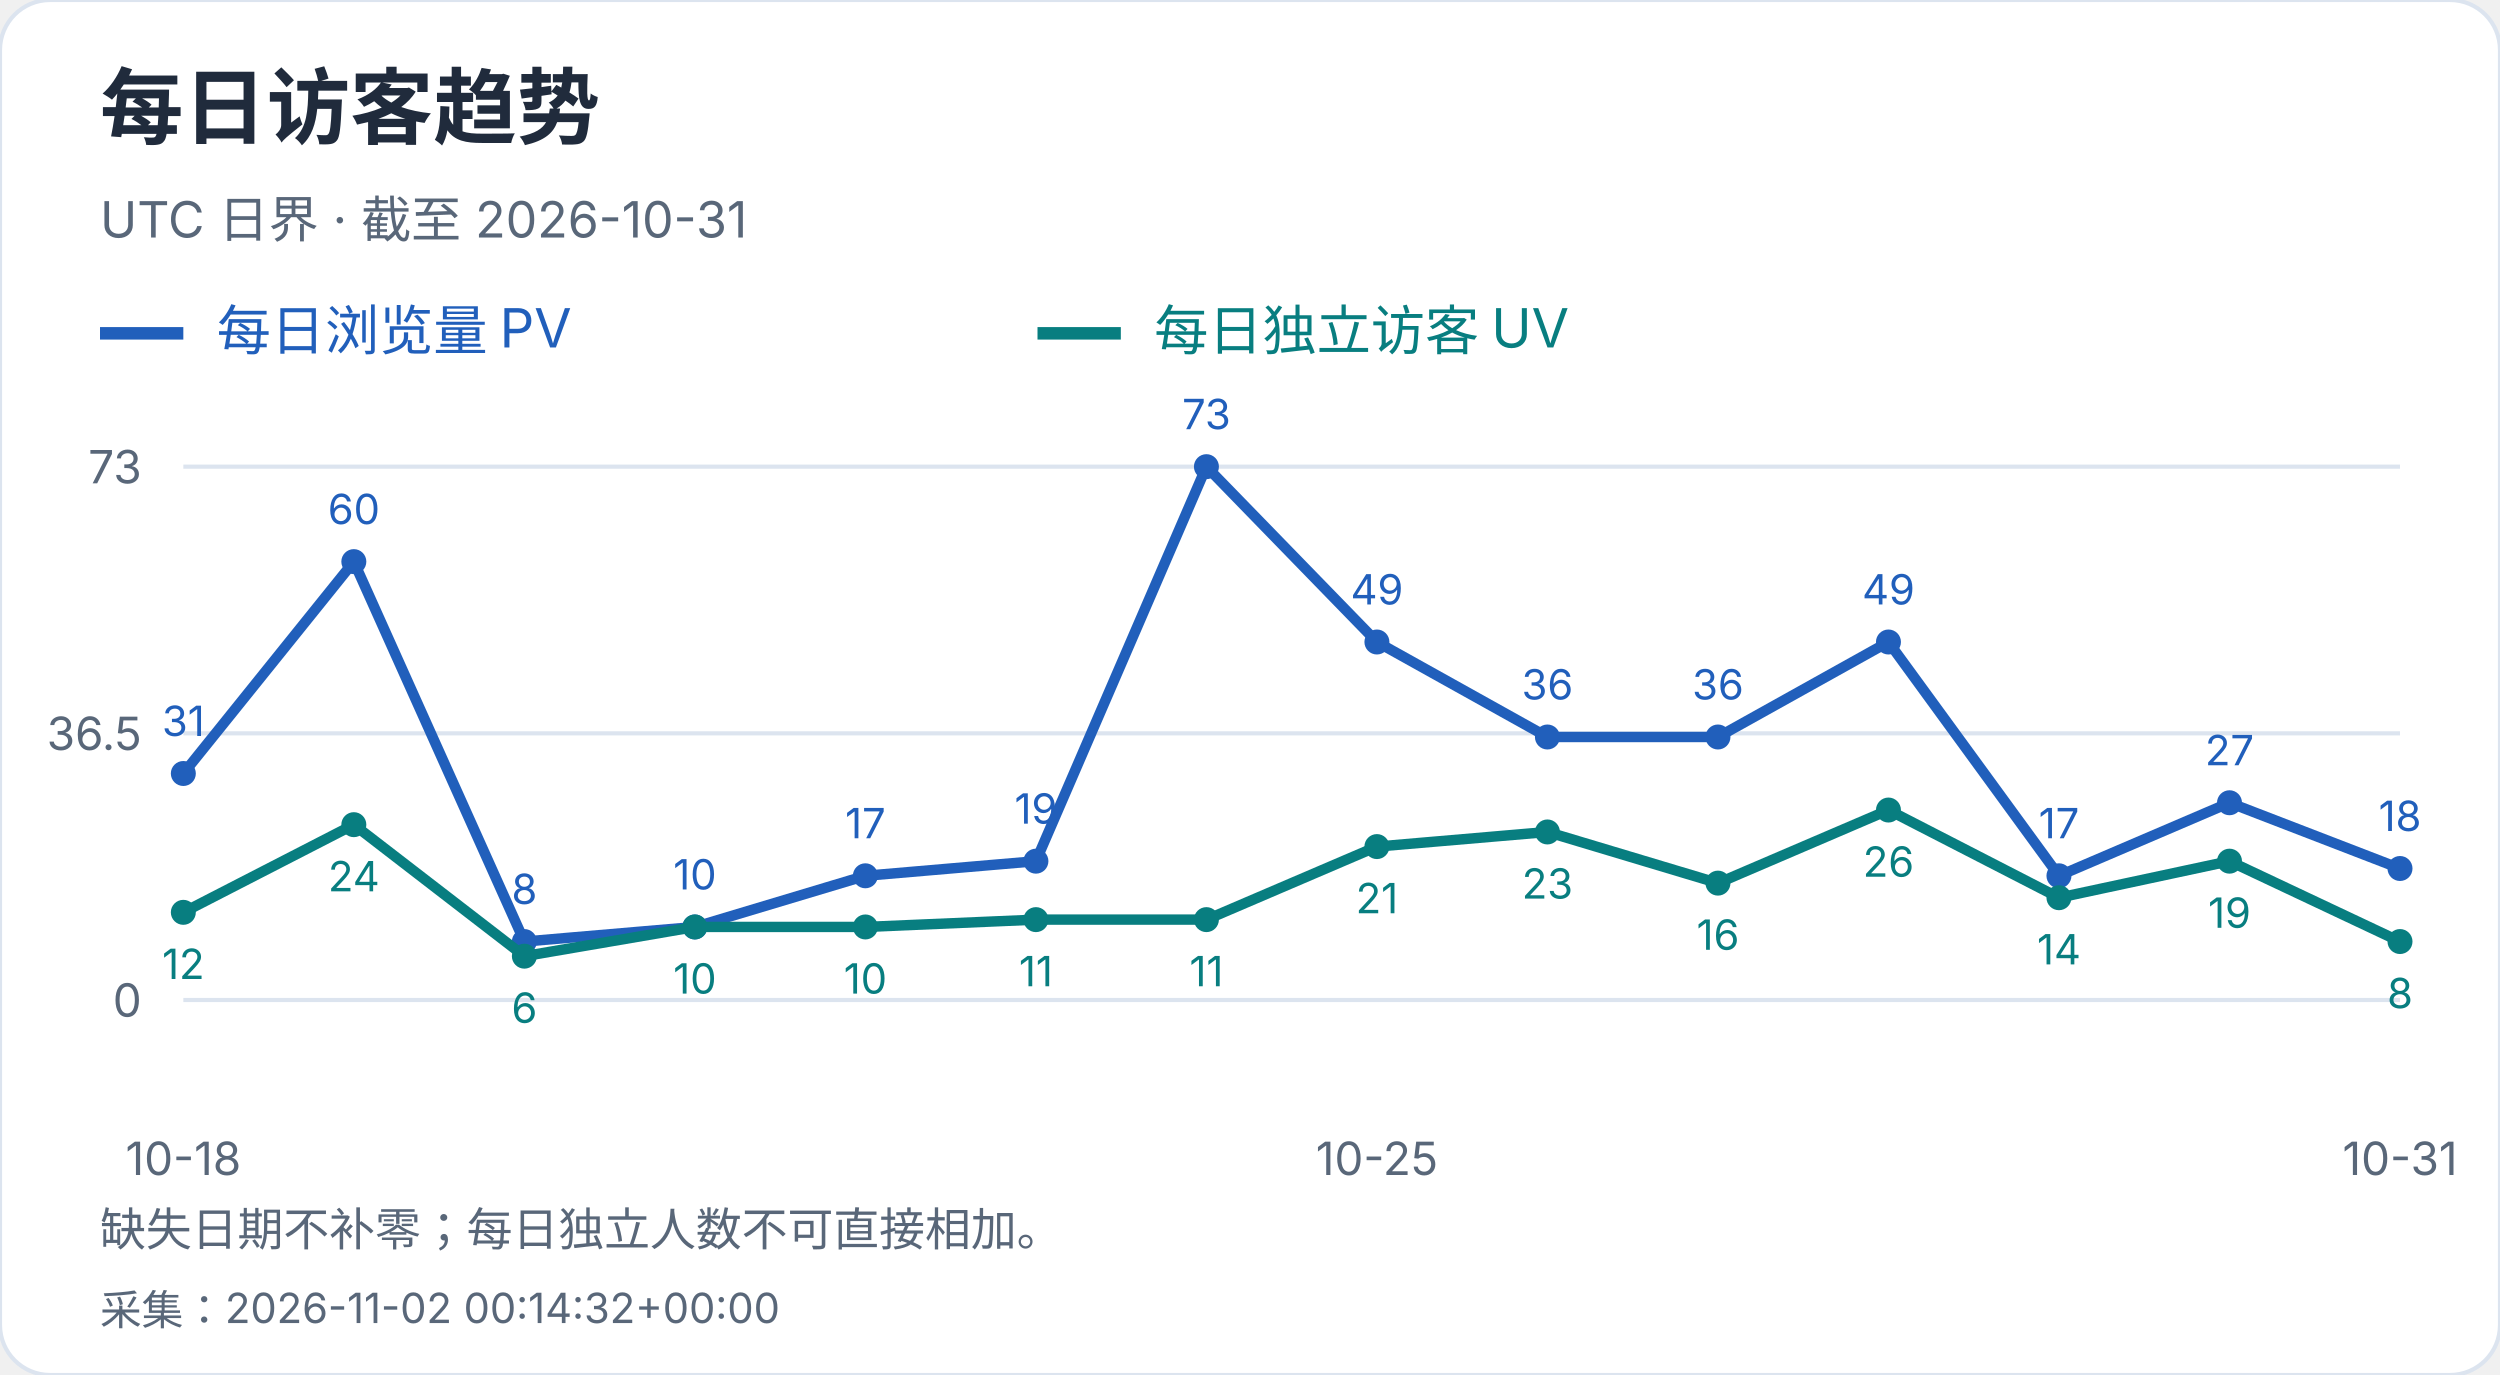
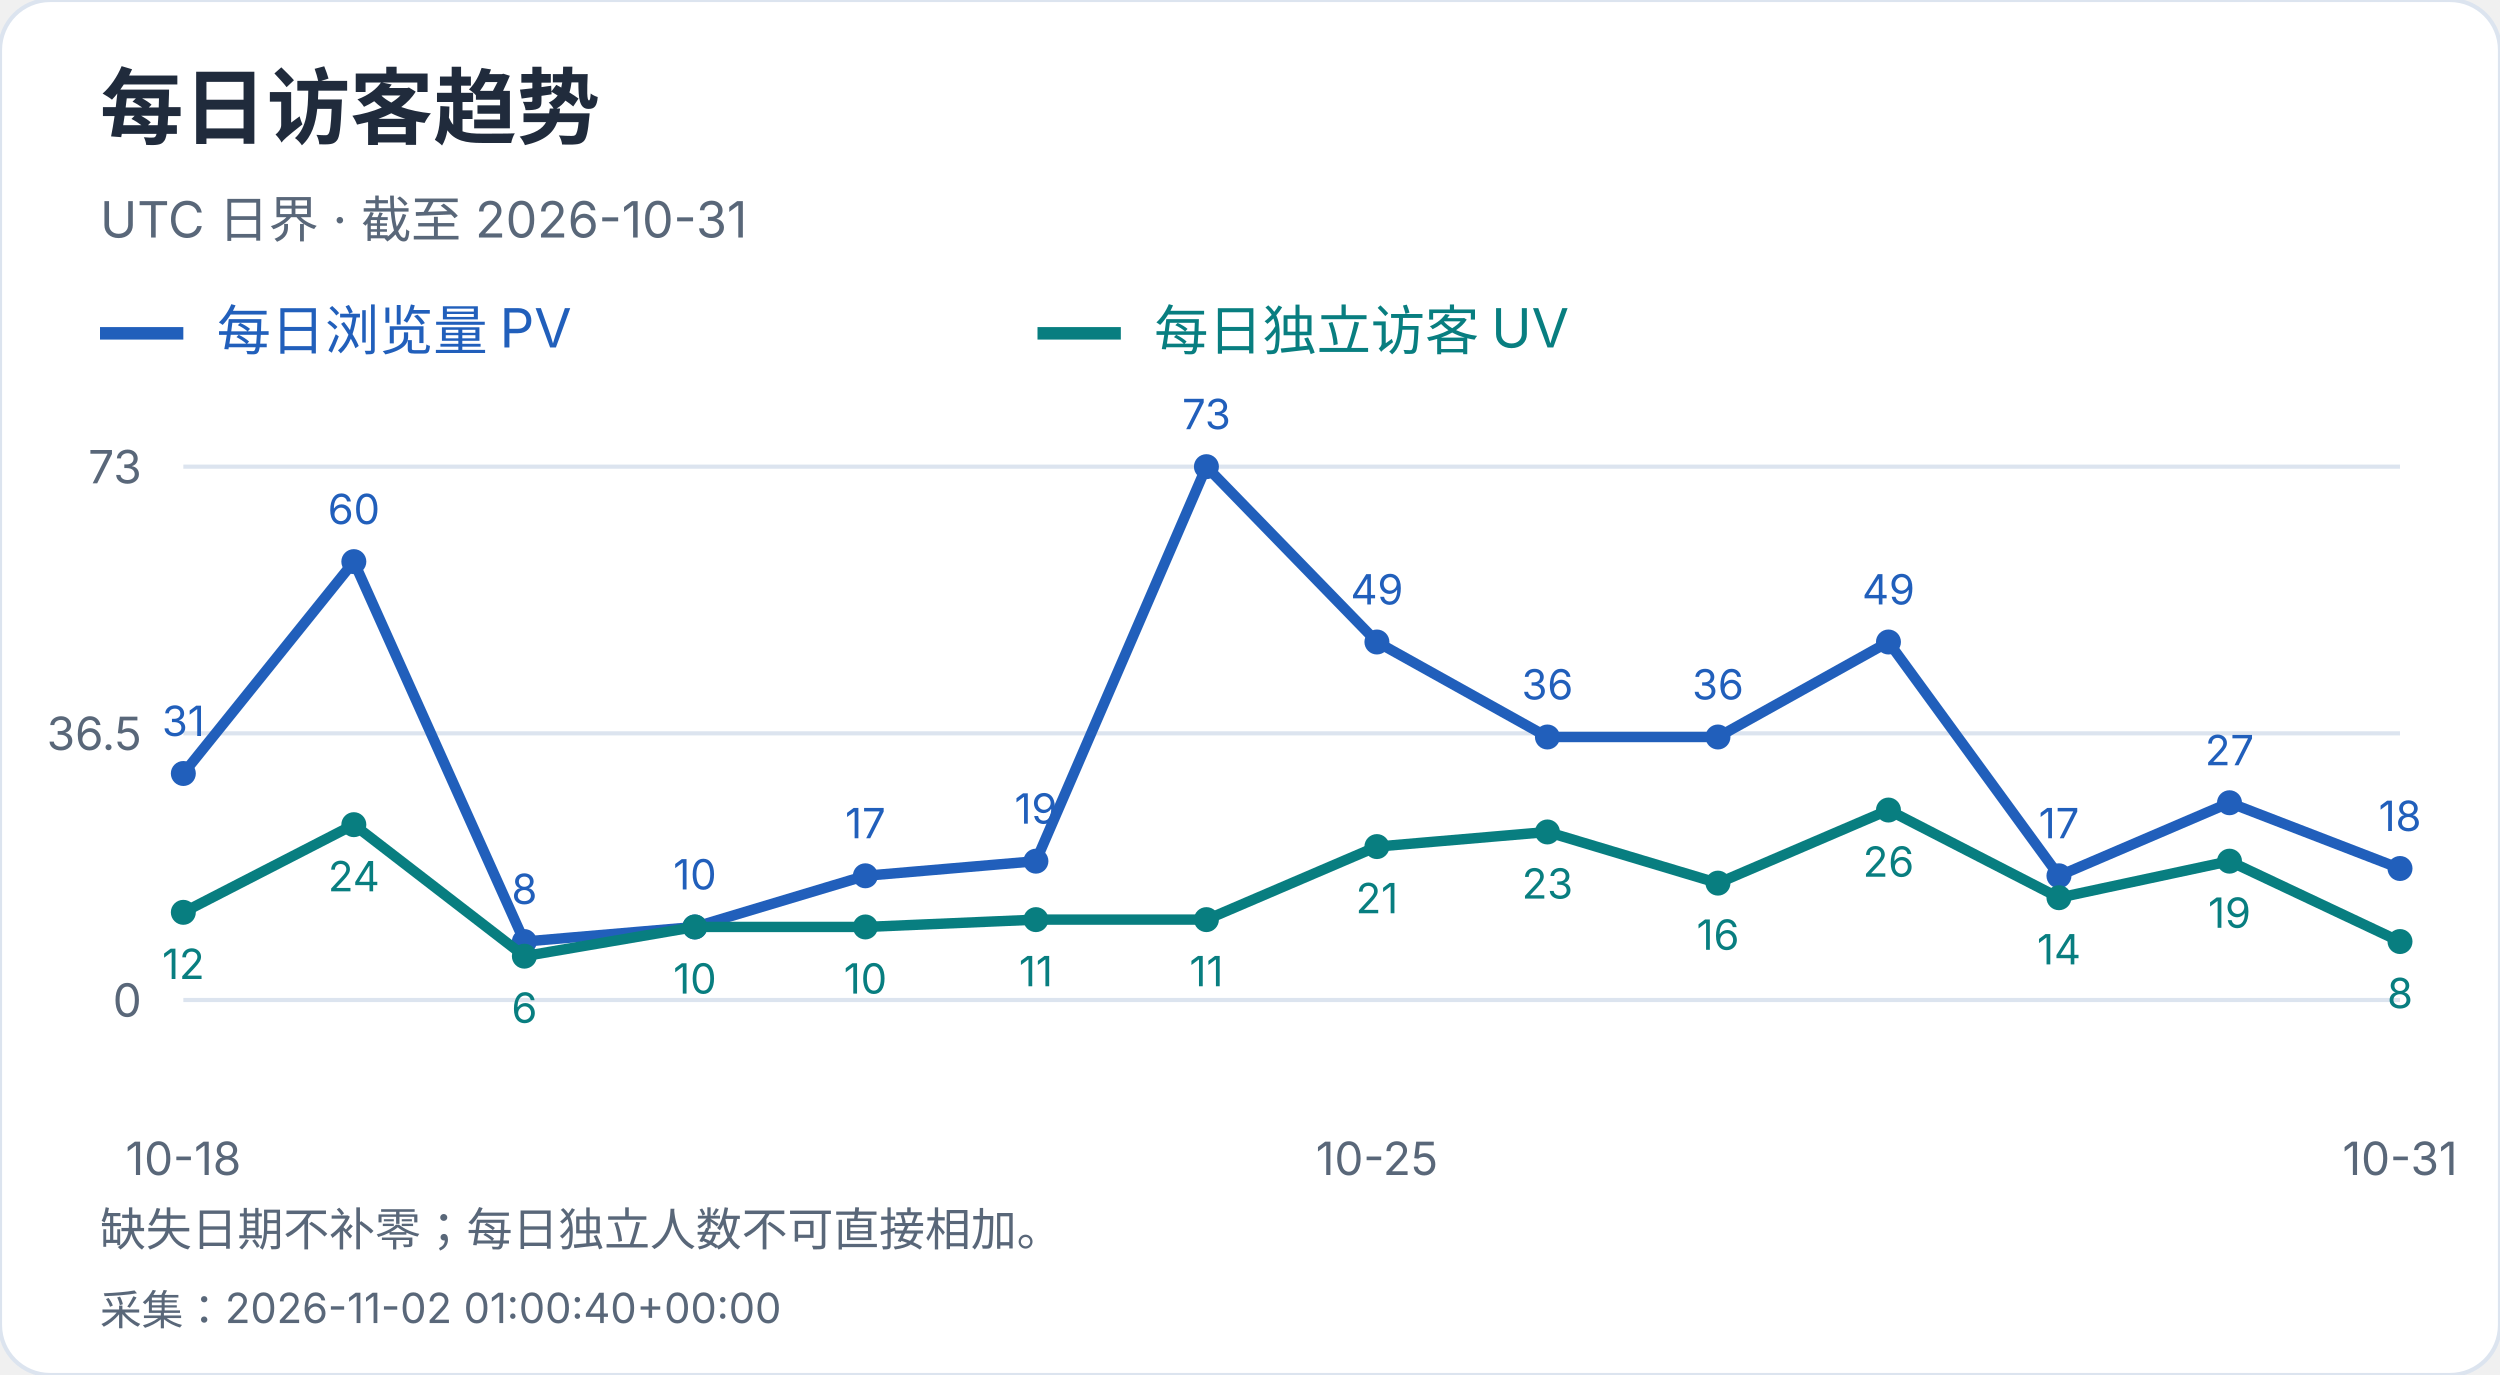
<svg xmlns="http://www.w3.org/2000/svg" width="600" height="330" viewBox="0 0 600 330" role="img" aria-label="每日访客趋势">
  <style>text{font-family:-apple-system,BlinkMacSystemFont,"Segoe UI","PingFang SC","Microsoft YaHei",sans-serif;font-variant-numeric:tabular-nums}</style>
  <rect width="600" height="330" rx="12" fill="white" stroke="#dce4ef" />
  <text x="24" y="33" font-size="20" fill="#202b3c" font-weight="650" text-anchor="start">每日访客趋势</text>
  <text x="24" y="57" font-size="12" fill="#596779" font-weight="400" text-anchor="start">UTC 日界 · 截至 2026-10-31</text>
  <path d="M24 80h20" stroke="#215fbb" stroke-width="3" />
  <text x="52" y="84" font-size="13" fill="#215fbb" font-weight="400" text-anchor="start">每日浏览量 PV</text>
  <path d="M249 80h20" stroke="#087e80" stroke-width="3" />
  <text x="277" y="84" font-size="13" fill="#087e80" font-weight="400" text-anchor="start">每日独立访客 UV</text>
  <path d="M44 240.0H576" stroke="#dce4ef" />
  <text x="34" y="244.0" font-size="11" fill="#596779" font-weight="400" text-anchor="end">0</text>
  <path d="M44 176.0H576" stroke="#dce4ef" />
  <text x="34" y="180.0" font-size="11" fill="#596779" font-weight="400" text-anchor="end">36.5</text>
  <path d="M44 112.0H576" stroke="#dce4ef" />
  <text x="34" y="116.0" font-size="11" fill="#596779" font-weight="400" text-anchor="end">73</text>
  <circle cx="44.00" cy="185.64" r="3" fill="#215fbb" />
  <text x="44.0" y="176.64" font-size="10" fill="#215fbb" font-weight="400" text-anchor="middle">31</text>
  <circle cx="84.92" cy="134.79" r="3" fill="#215fbb" />
  <text x="84.92" y="125.79" font-size="10" fill="#215fbb" font-weight="400" text-anchor="middle">60</text>
  <circle cx="125.85" cy="225.97" r="3" fill="#215fbb" />
  <text x="125.85" y="216.97" font-size="10" fill="#215fbb" font-weight="400" text-anchor="middle">8</text>
  <circle cx="166.77" cy="222.47" r="3" fill="#215fbb" />
  <text x="166.77" y="213.47" font-size="10" fill="#215fbb" font-weight="400" text-anchor="middle">10</text>
  <circle cx="207.69" cy="210.19" r="3" fill="#215fbb" />
  <text x="207.69" y="201.19" font-size="10" fill="#215fbb" font-weight="400" text-anchor="middle">17</text>
  <circle cx="248.62" cy="206.68" r="3" fill="#215fbb" />
  <text x="248.62" y="197.68" font-size="10" fill="#215fbb" font-weight="400" text-anchor="middle">19</text>
  <circle cx="289.54" cy="112.00" r="3" fill="#215fbb" />
  <text x="289.54" y="103.0" font-size="10" fill="#215fbb" font-weight="400" text-anchor="middle">73</text>
  <circle cx="330.46" cy="154.08" r="3" fill="#215fbb" />
  <text x="330.46" y="145.08" font-size="10" fill="#215fbb" font-weight="400" text-anchor="middle">49</text>
  <circle cx="371.38" cy="176.88" r="3" fill="#215fbb" />
  <text x="371.38" y="167.88" font-size="10" fill="#215fbb" font-weight="400" text-anchor="middle">36</text>
  <circle cx="412.31" cy="176.88" r="3" fill="#215fbb" />
  <text x="412.31" y="167.88" font-size="10" fill="#215fbb" font-weight="400" text-anchor="middle">36</text>
  <circle cx="453.23" cy="154.08" r="3" fill="#215fbb" />
  <text x="453.23" y="145.08" font-size="10" fill="#215fbb" font-weight="400" text-anchor="middle">49</text>
  <circle cx="494.15" cy="210.19" r="3" fill="#215fbb" />
  <text x="494.15" y="201.19" font-size="10" fill="#215fbb" font-weight="400" text-anchor="middle">17</text>
  <circle cx="535.08" cy="192.66" r="3" fill="#215fbb" />
  <text x="535.08" y="183.66" font-size="10" fill="#215fbb" font-weight="400" text-anchor="middle">27</text>
  <circle cx="576.00" cy="208.44" r="3" fill="#215fbb" />
  <text x="576.0" y="199.44" font-size="10" fill="#215fbb" font-weight="400" text-anchor="middle">18</text>
  <polyline points="44.00,185.64 84.92,134.79 125.85,225.97 166.77,222.47 207.69,210.19 248.62,206.68 289.54,112.00 330.46,154.08 371.38,176.88 412.31,176.88 453.23,154.08 494.15,210.19 535.08,192.66 576.00,208.44" fill="none" stroke="#215fbb" stroke-width="2.5" />
  <circle cx="44.00" cy="218.96" r="3" fill="#087e80" />
  <text x="44.0" y="234.96" font-size="10" fill="#087e80" font-weight="400" text-anchor="middle">12</text>
  <circle cx="84.92" cy="197.92" r="3" fill="#087e80" />
  <text x="84.92" y="213.92" font-size="10" fill="#087e80" font-weight="400" text-anchor="middle">24</text>
  <circle cx="125.85" cy="229.48" r="3" fill="#087e80" />
  <text x="125.85" y="245.48" font-size="10" fill="#087e80" font-weight="400" text-anchor="middle">6</text>
  <circle cx="166.77" cy="222.47" r="3" fill="#087e80" />
  <text x="166.77" y="238.47" font-size="10" fill="#087e80" font-weight="400" text-anchor="middle">10</text>
  <circle cx="207.69" cy="222.47" r="3" fill="#087e80" />
  <text x="207.69" y="238.47" font-size="10" fill="#087e80" font-weight="400" text-anchor="middle">10</text>
  <circle cx="248.62" cy="220.71" r="3" fill="#087e80" />
  <text x="248.62" y="236.71" font-size="10" fill="#087e80" font-weight="400" text-anchor="middle">11</text>
  <circle cx="289.54" cy="220.71" r="3" fill="#087e80" />
  <text x="289.54" y="236.71" font-size="10" fill="#087e80" font-weight="400" text-anchor="middle">11</text>
  <circle cx="330.46" cy="203.18" r="3" fill="#087e80" />
  <text x="330.46" y="219.18" font-size="10" fill="#087e80" font-weight="400" text-anchor="middle">21</text>
  <circle cx="371.38" cy="199.67" r="3" fill="#087e80" />
  <text x="371.38" y="215.67" font-size="10" fill="#087e80" font-weight="400" text-anchor="middle">23</text>
  <circle cx="412.31" cy="211.95" r="3" fill="#087e80" />
  <text x="412.31" y="227.95" font-size="10" fill="#087e80" font-weight="400" text-anchor="middle">16</text>
  <circle cx="453.23" cy="194.41" r="3" fill="#087e80" />
  <text x="453.23" y="210.41" font-size="10" fill="#087e80" font-weight="400" text-anchor="middle">26</text>
  <circle cx="494.15" cy="215.45" r="3" fill="#087e80" />
  <text x="494.15" y="231.45" font-size="10" fill="#087e80" font-weight="400" text-anchor="middle">14</text>
  <circle cx="535.08" cy="206.68" r="3" fill="#087e80" />
  <text x="535.08" y="222.68" font-size="10" fill="#087e80" font-weight="400" text-anchor="middle">19</text>
  <circle cx="576.00" cy="225.97" r="3" fill="#087e80" />
  <text x="576.0" y="241.97" font-size="10" fill="#087e80" font-weight="400" text-anchor="middle">8</text>
  <polyline points="44.00,218.96 84.92,197.92 125.85,229.48 166.77,222.47 207.69,222.47 248.62,220.71 289.54,220.71 330.46,203.18 371.38,199.67 412.31,211.95 453.23,194.41 494.15,215.45 535.08,206.68 576.00,225.97" fill="none" stroke="#087e80" stroke-width="2.5" />
  <text x="44.0" y="282" font-size="11" fill="#596779" font-weight="400" text-anchor="middle">10-18</text>
  <text x="330.462" y="282" font-size="11" fill="#596779" font-weight="400" text-anchor="middle">10-25</text>
  <text x="576.0" y="282" font-size="11" fill="#596779" font-weight="400" text-anchor="middle">10-31</text>
  <text x="24" y="299" font-size="11" fill="#596779" font-weight="400" text-anchor="start">缺失日期不补零；每日独立人数不可直接相加。</text>
-   <text x="24" y="318" font-size="10" fill="#596779" font-weight="400" text-anchor="start">采集：2026-11-02 00:14:32+00:00</text>
+   <text x="24" y="318" font-size="10" fill="#596779" font-weight="400" text-anchor="start">采集：2026-11-02 01:00:40+00:00</text>
</svg>
